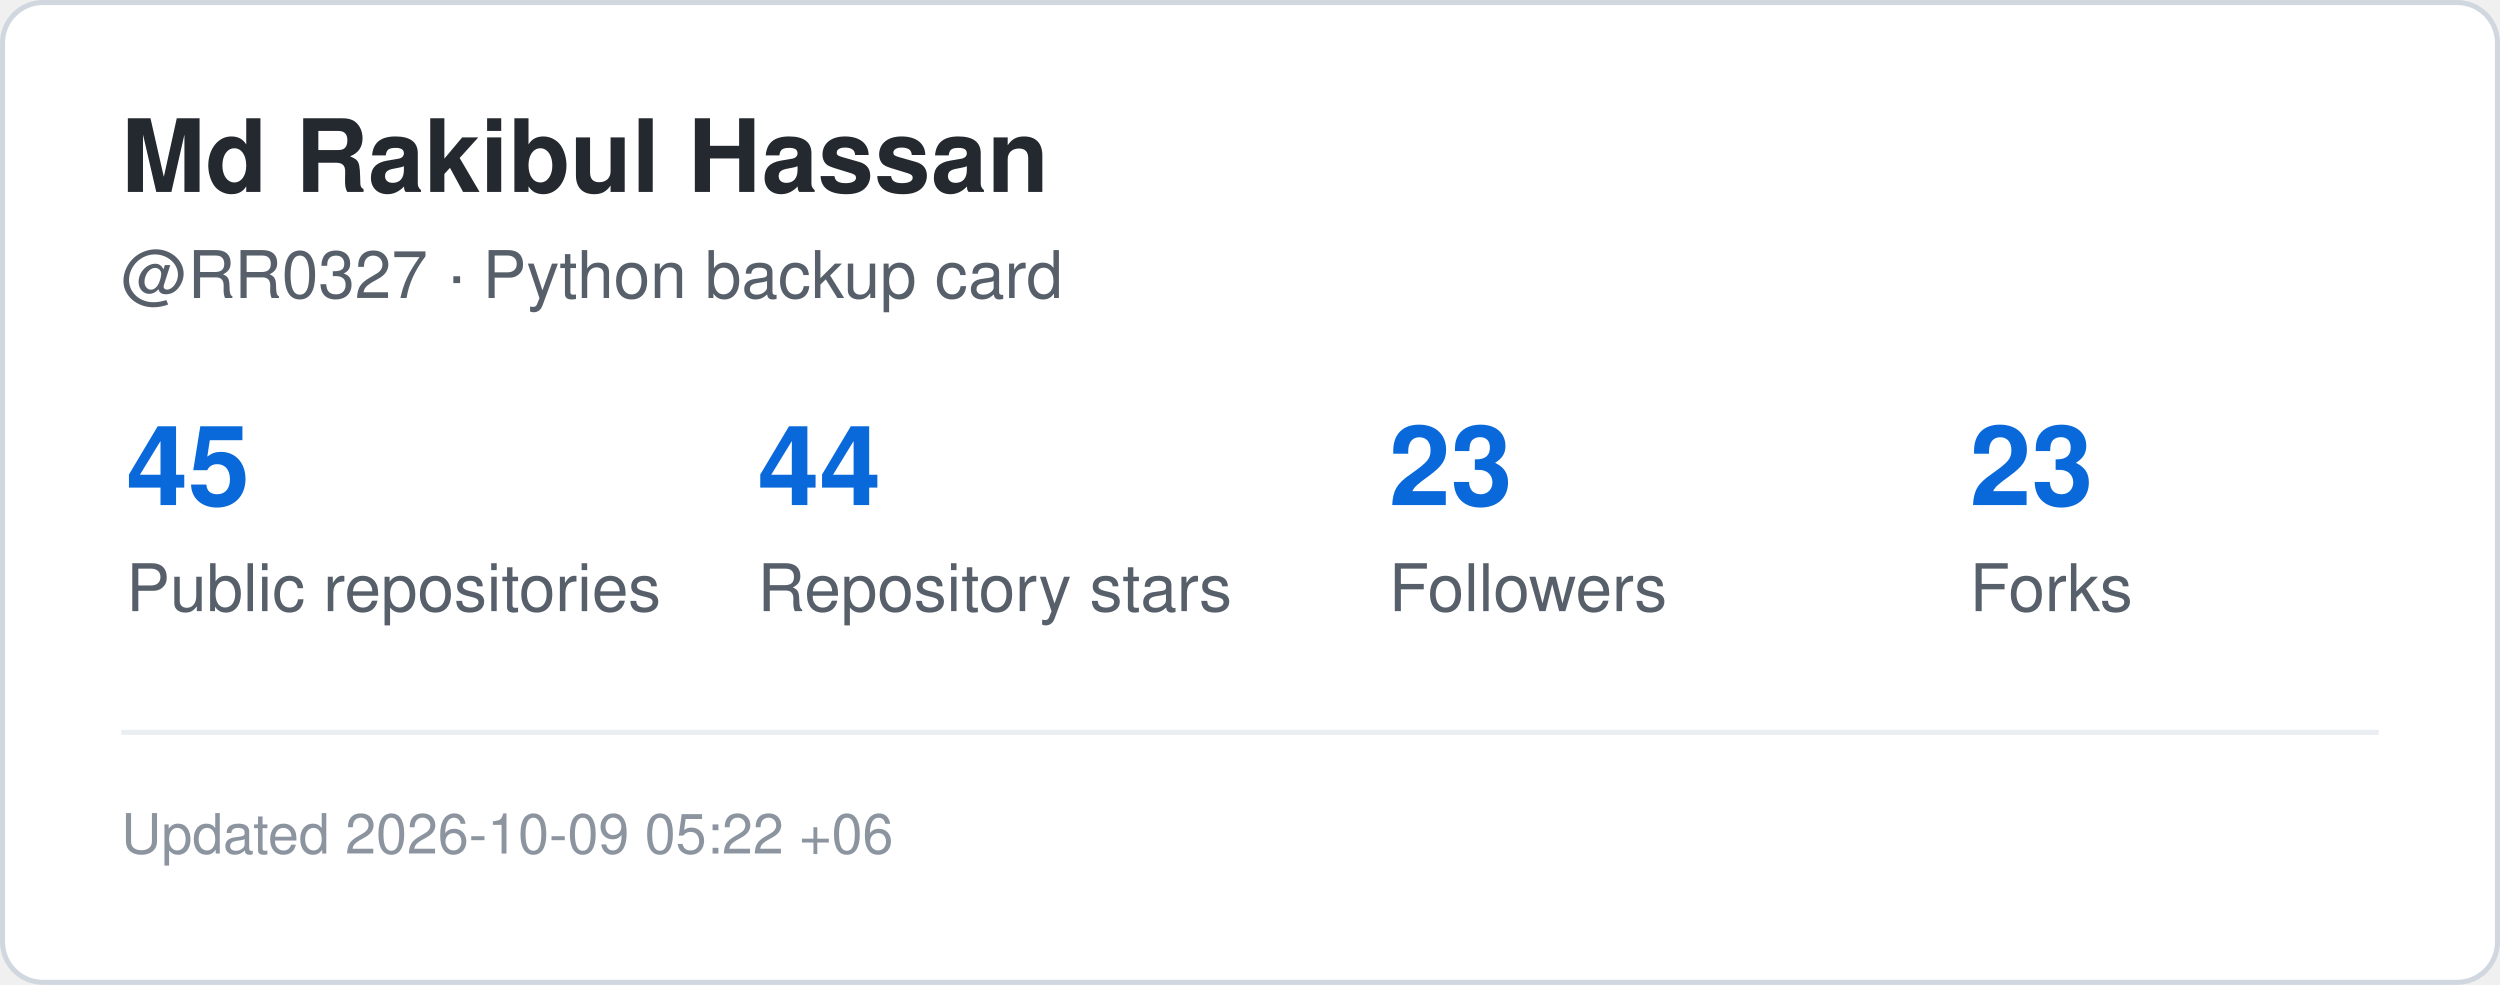
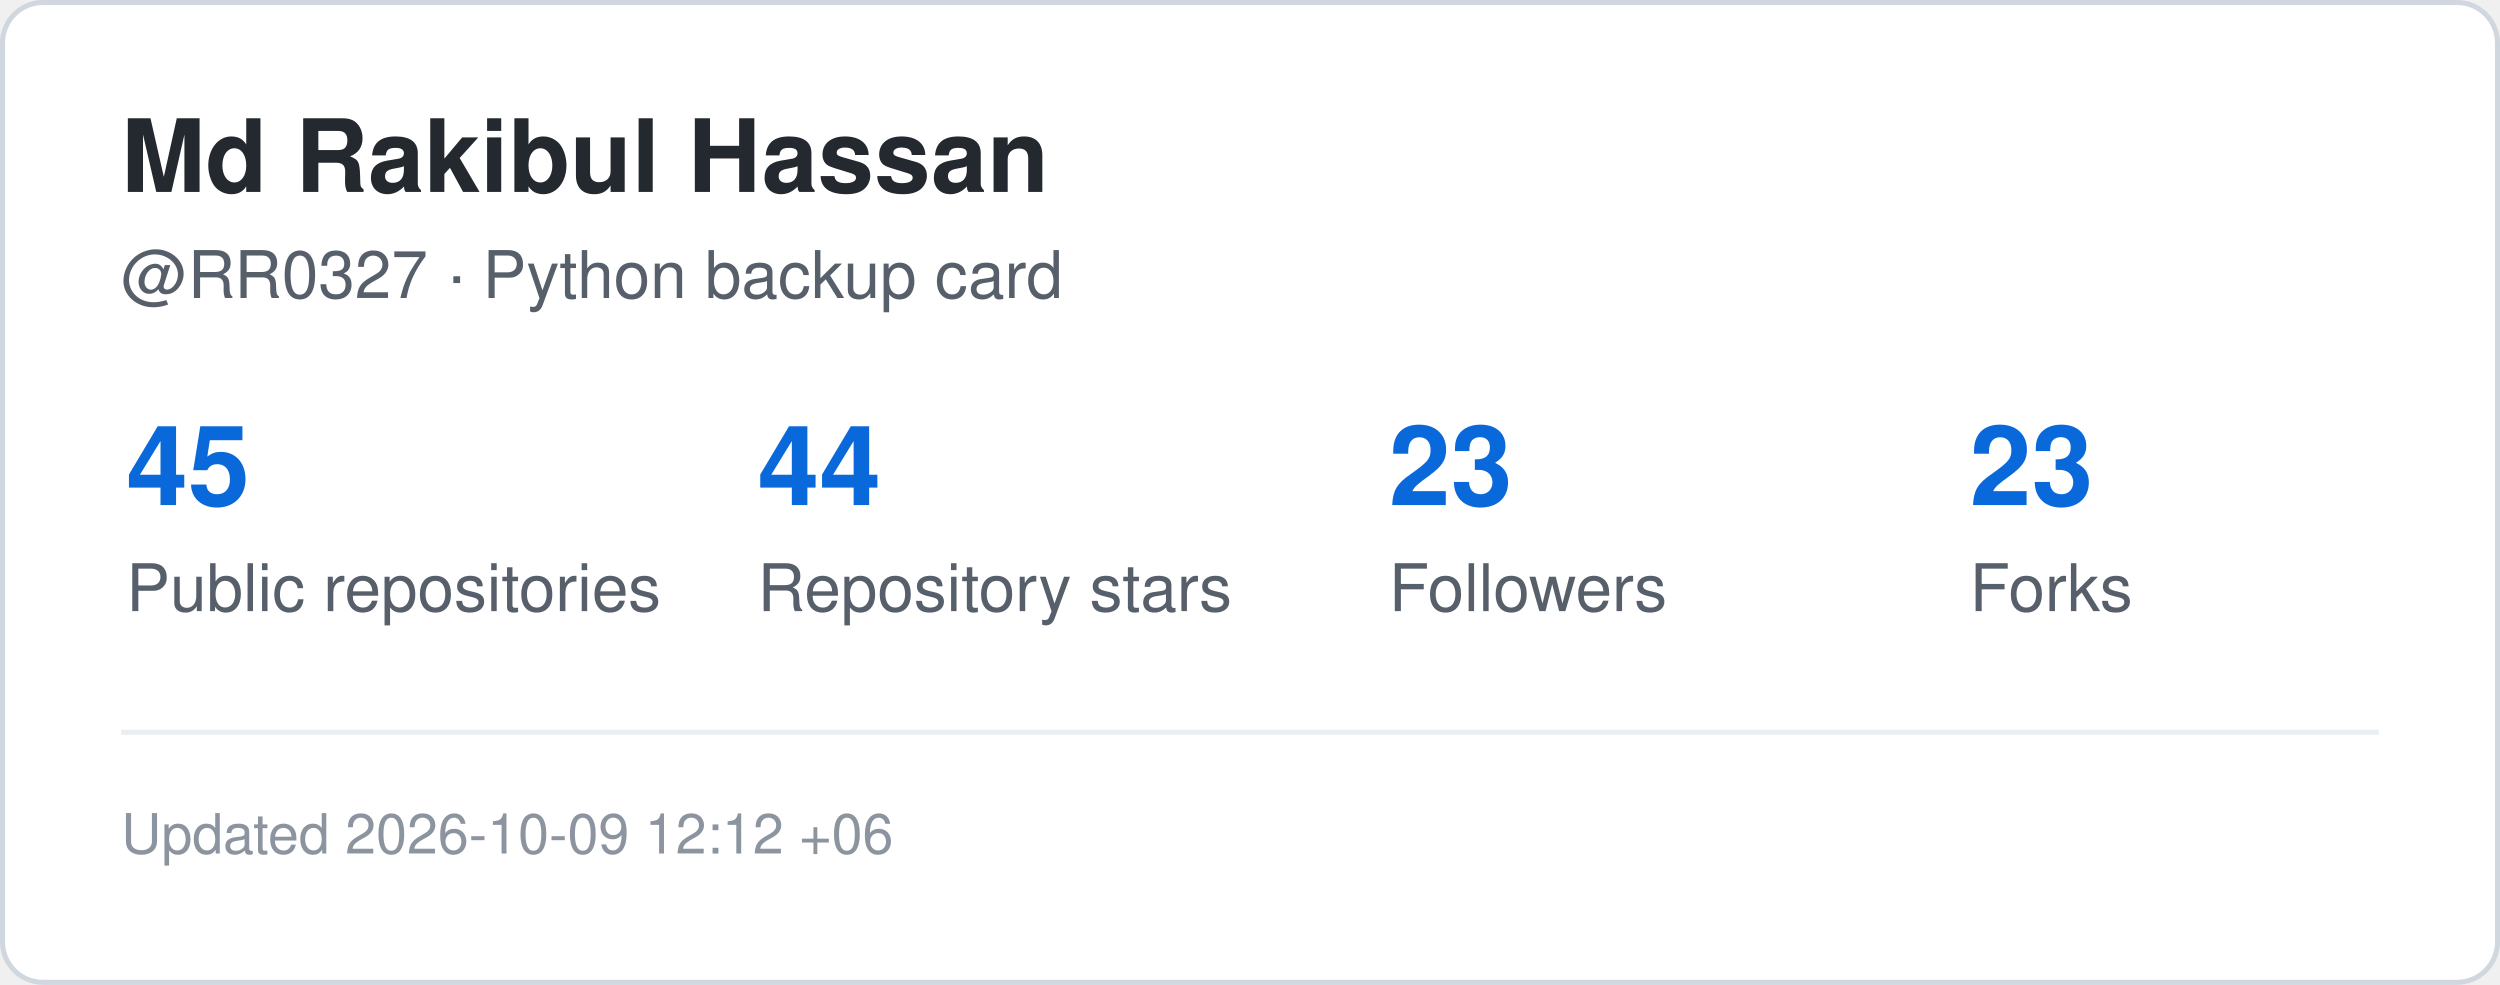
<svg xmlns="http://www.w3.org/2000/svg" width="495" height="195" viewBox="0 0 495 195" role="img" aria-label="GitHub statistics for RR0327">
  <rect x="0.5" y="0.5" width="494" height="194" rx="8" fill="#ffffff" stroke="#d0d7de" />
  <style>
    .title {
      font: 700 20px -apple-system,BlinkMacSystemFont,"Segoe UI",Helvetica,Arial,sans-serif;
      fill: #24292f;
    }
    .label {
      font: 500 13px -apple-system,BlinkMacSystemFont,"Segoe UI",Helvetica,Arial,sans-serif;
      fill: #57606a;
    }
    .value {
      font: 700 22px -apple-system,BlinkMacSystemFont,"Segoe UI",Helvetica,Arial,sans-serif;
      fill: #0969da;
    }
    .small {
      font: 400 11px -apple-system,BlinkMacSystemFont,"Segoe UI",Helvetica,Arial,sans-serif;
      fill: #8c959f;
    }
  </style>
  <text x="24" y="38" class="title">Md Rakibul Hassan</text>
  <text x="24" y="59" class="label">@RR0327 · Python backup card</text>
  <text x="25" y="100" class="value">45</text>
  <text x="25" y="121" class="label">Public repositories</text>
  <text x="150" y="100" class="value">44</text>
  <text x="150" y="121" class="label">Repository stars</text>
  <text x="275" y="100" class="value">23</text>
  <text x="275" y="121" class="label">Followers</text>
  <text x="390" y="100" class="value">23</text>
  <text x="390" y="121" class="label">Forks</text>
  <line x1="24" y1="145" x2="471" y2="145" stroke="#eaeef2" />
  <text x="24" y="169" class="small">
-     Updated 2026-10-09 05:22 +06
+     Updated 2026-10-09 12:12 +06
  </text>
</svg>
